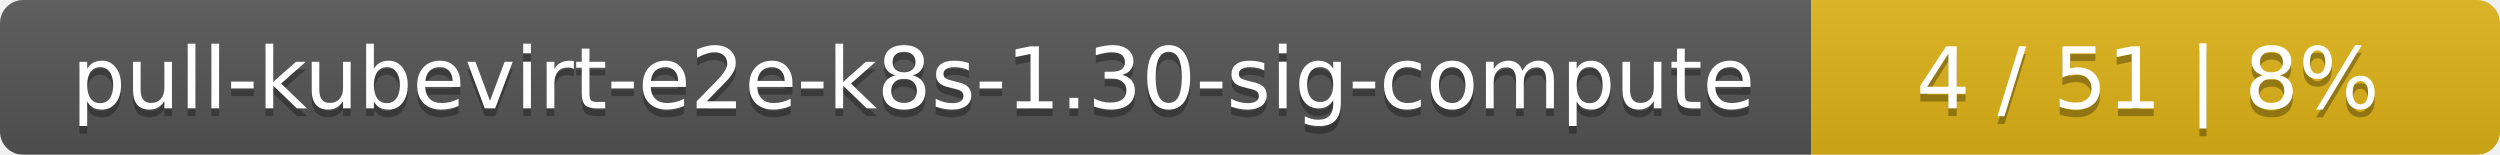
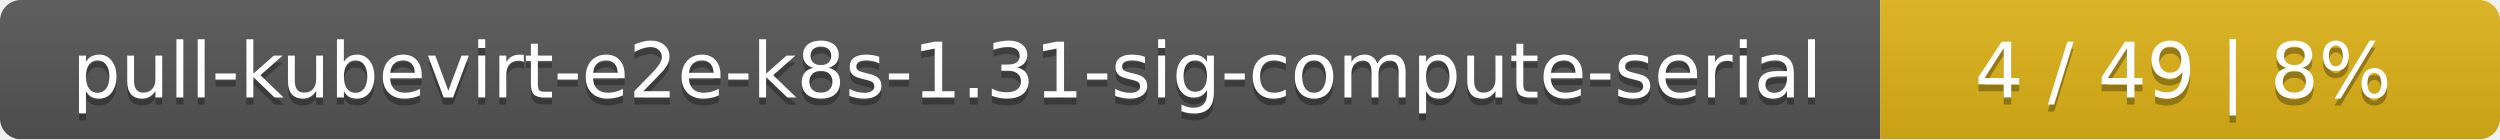
- <svg xmlns="http://www.w3.org/2000/svg" width="323" height="20">
+ <svg xmlns="http://www.w3.org/2000/svg" width="359" height="20">
  <linearGradient id="smooth" x2="0" y2="100%">
    <stop offset="0" stop-color="#bbb" stop-opacity=".1" />
    <stop offset="1" stop-opacity=".1" />
  </linearGradient>
  <mask id="round">
-     <rect width="323" height="20" rx="3" fill="#fff" />
+     <rect width="359" height="20" rx="3" fill="#fff" />
  </mask>
  <g mask="url(#round)">
-     <rect width="234" height="20" fill="#555" />
-     <rect x="234" width="89" height="20" fill="#dfb317" />
-     <rect width="323" height="20" fill="url(#smooth)" />
+     <rect width="270" height="20" fill="#555" />
+     <rect x="270" width="89" height="20" fill="#dfb317" />
+     <rect width="359" height="20" fill="url(#smooth)" />
  </g>
  <g fill="#fff" text-anchor="middle" font-family="DejaVu Sans,Verdana,Geneva,sans-serif" font-size="11">
-     <text x="118" y="15" fill="#010101" fill-opacity=".3">pull-kubevirt-e2e-k8s-1.30-sig-compute</text>
-     <text x="118" y="14">pull-kubevirt-e2e-k8s-1.30-sig-compute</text>
-     <text x="277.5" y="15" fill="#010101" fill-opacity=".3">4 / 51    |    8%</text>
-     <text x="277.5" y="14">4 / 51    |    8%</text>
+     <text x="136" y="15" fill="#010101" fill-opacity=".3">pull-kubevirt-e2e-k8s-1.31-sig-compute-serial</text>
+     <text x="136" y="14">pull-kubevirt-e2e-k8s-1.31-sig-compute-serial</text>
+     <text x="313.5" y="15" fill="#010101" fill-opacity=".3">4 / 49    |    8%</text>
+     <text x="313.5" y="14">4 / 49    |    8%</text>
  </g>
</svg>
